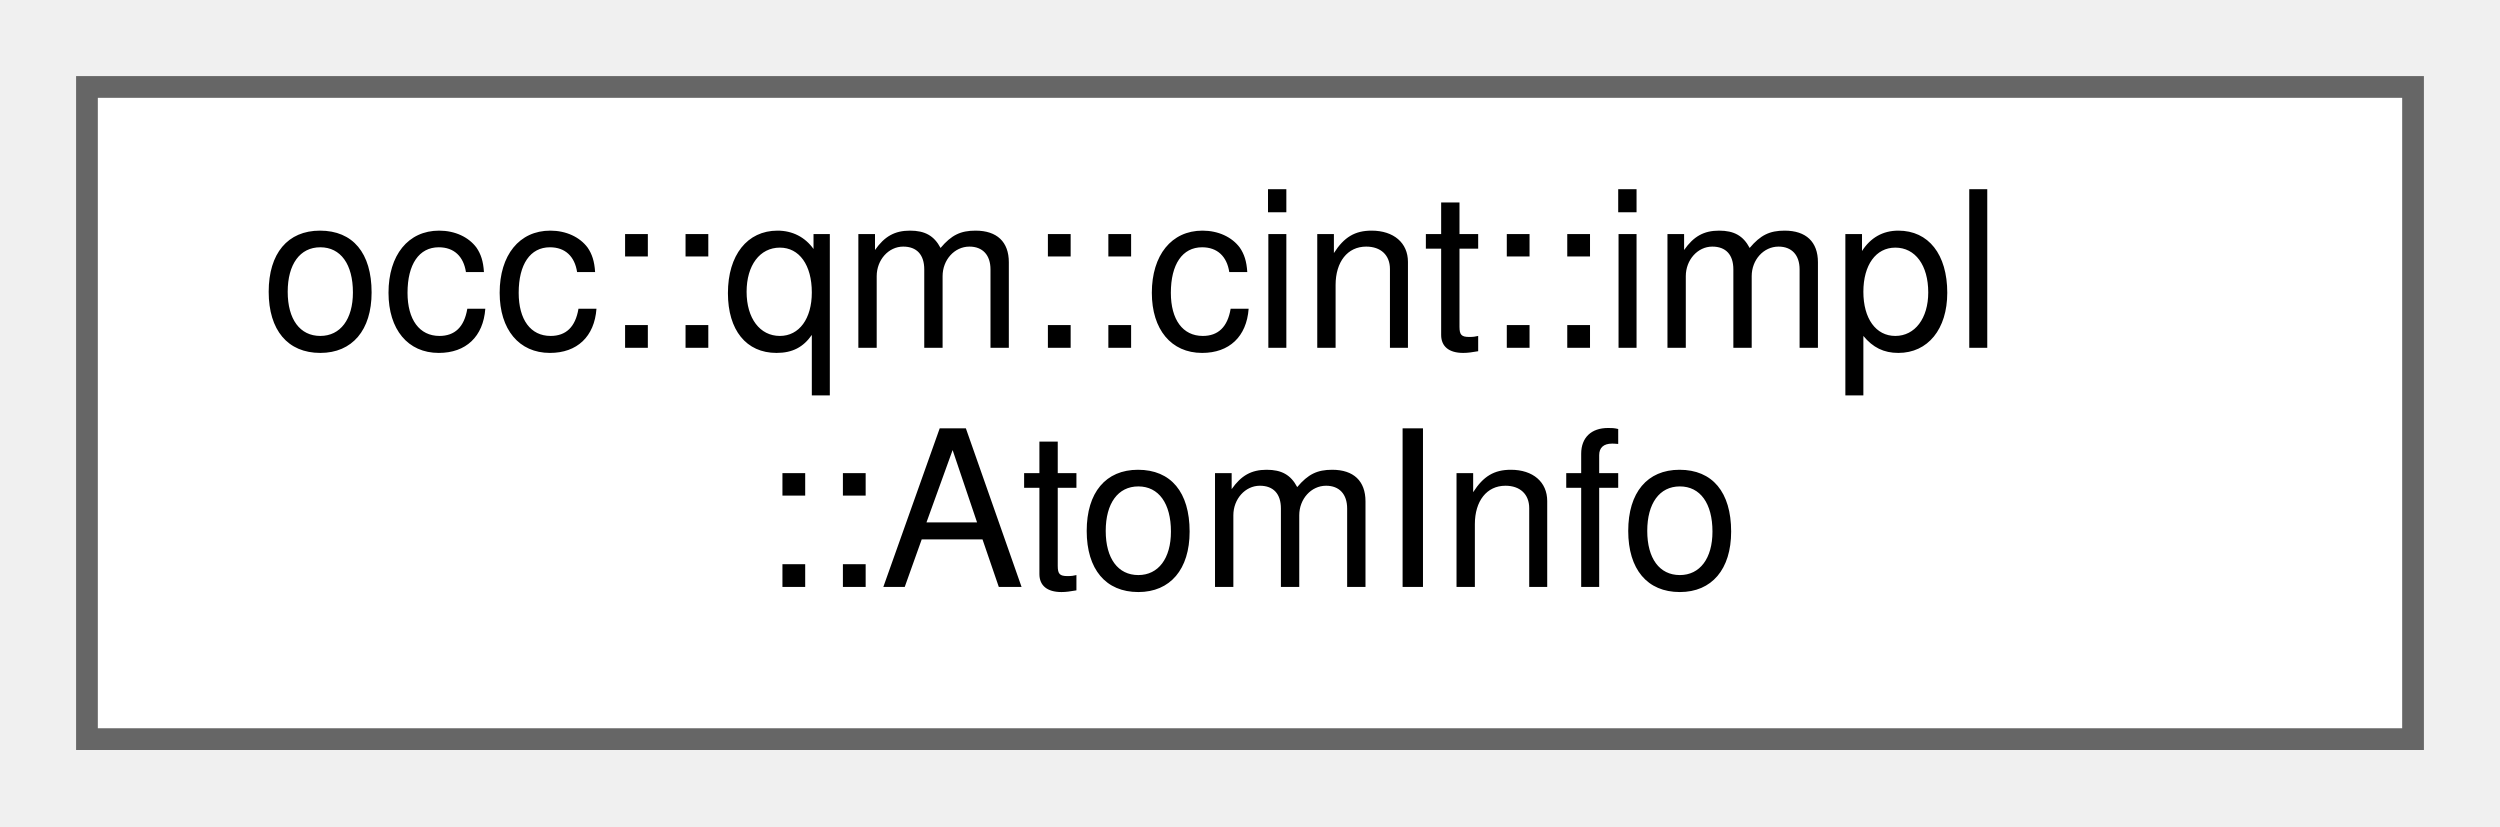
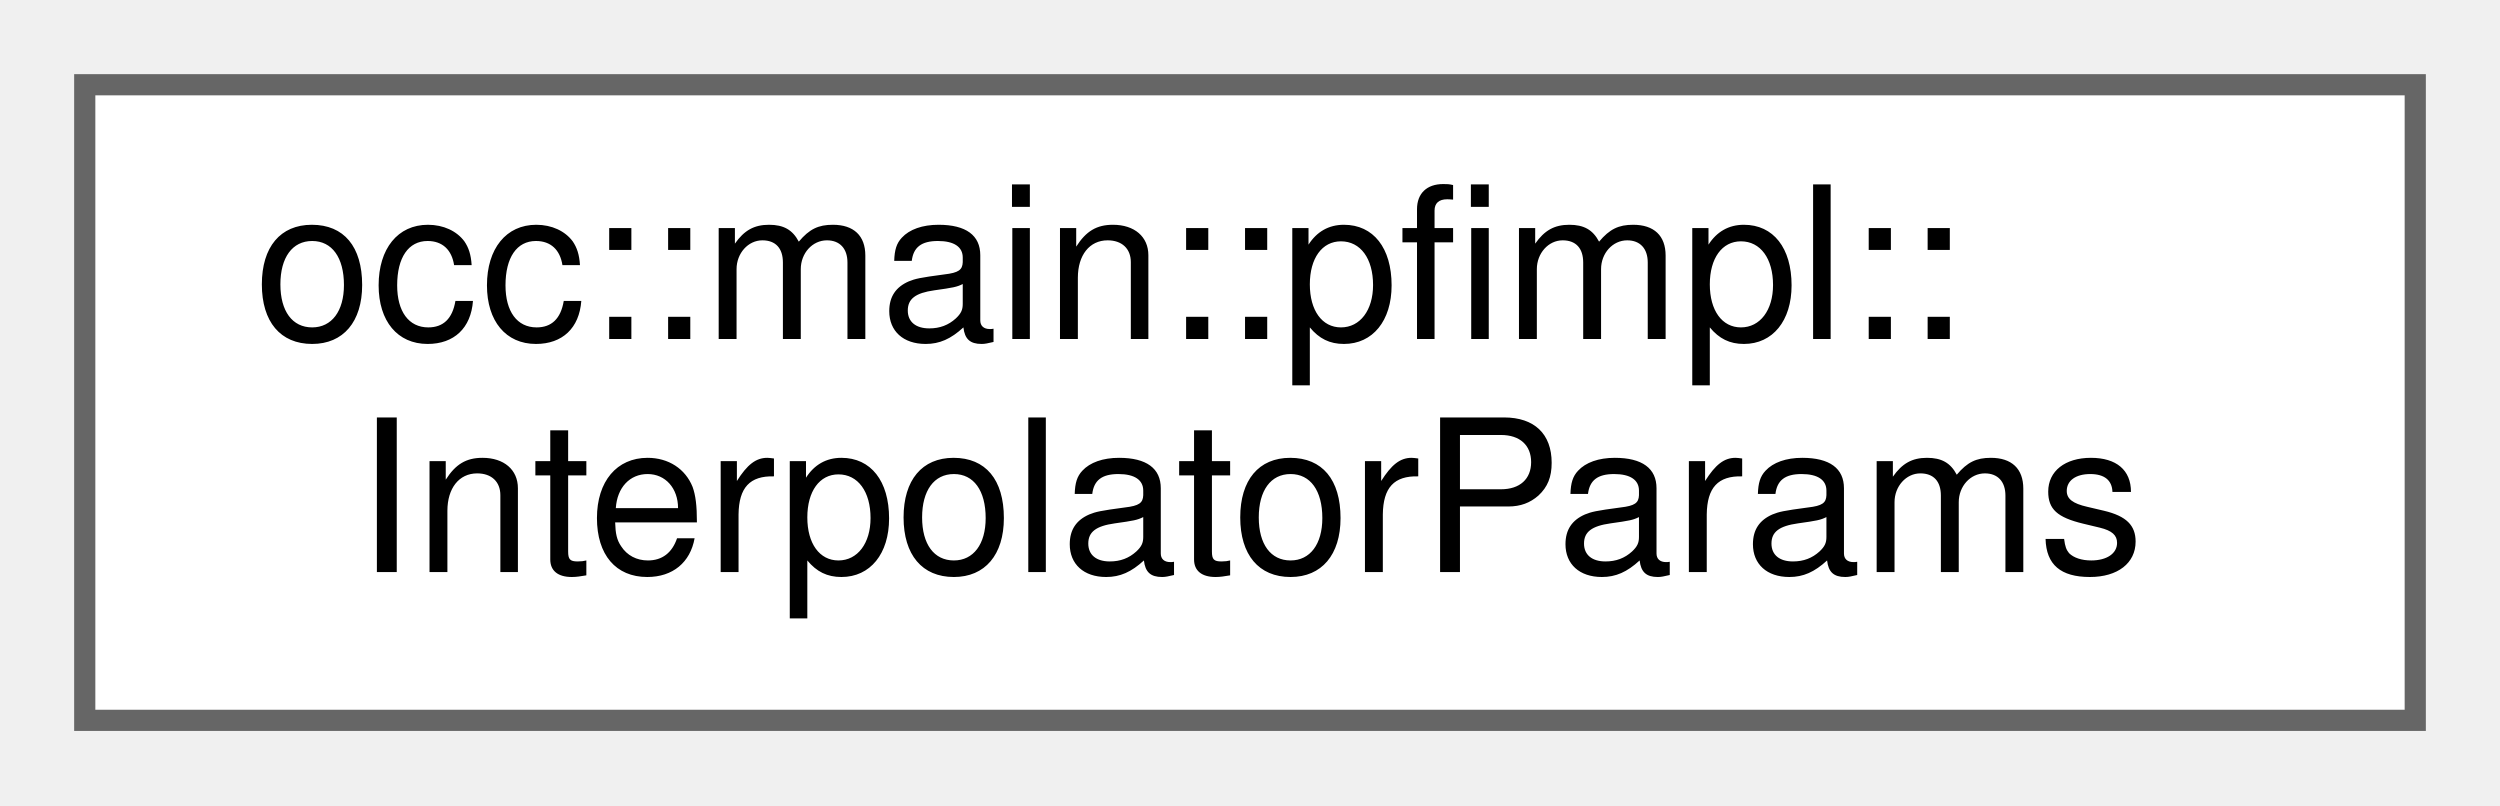
- <svg xmlns="http://www.w3.org/2000/svg" xmlns:xlink="http://www.w3.org/1999/xlink" width="115pt" height="38pt" viewBox="0.00 0.00 115.00 38.00">
+ <svg xmlns="http://www.w3.org/2000/svg" xmlns:xlink="http://www.w3.org/1999/xlink" width="118pt" height="38pt" viewBox="0.00 0.00 118.00 38.00">
  <g id="graph0" class="graph" transform="scale(1 1) rotate(0) translate(4 34)">
    <g id="Node000000" class="node">
      <g id="a_Node000000">
-         <a xlink:href="structocc_1_1qm_1_1cint_1_1impl_1_1AtomInfo.html" target="_top" xlink:title=" ">
-           <polygon fill="white" stroke="#666666" points="107,-30 0,-30 0,0 107,0 107,-30" />
-           <text text-anchor="start" x="8" y="-18" font-family="Helvetica,sans-Serif" font-size="10.00">occ::qm::cint::impl</text>
-           <text text-anchor="middle" x="53.5" y="-7" font-family="Helvetica,sans-Serif" font-size="10.00">::AtomInfo</text>
+         <a xlink:href="structocc_1_1main_1_1pfimpl_1_1InterpolatorParams.html" target="_top" xlink:title=" ">
+           <polygon fill="white" stroke="#666666" points="110,-30 0,-30 0,0 110,0 110,-30" />
+           <text text-anchor="start" x="8" y="-18" font-family="Helvetica,sans-Serif" font-size="10.00">occ::main::pfimpl::</text>
+           <text text-anchor="middle" x="55" y="-7" font-family="Helvetica,sans-Serif" font-size="10.00">InterpolatorParams</text>
        </a>
      </g>
    </g>
  </g>
</svg>
